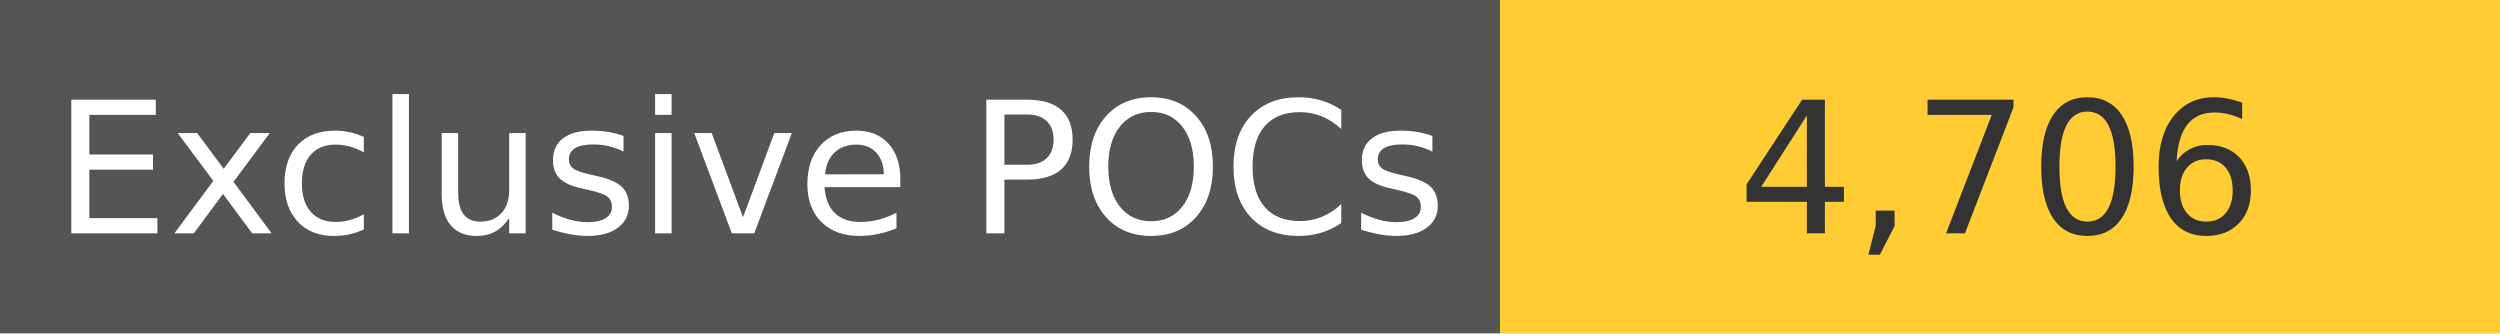
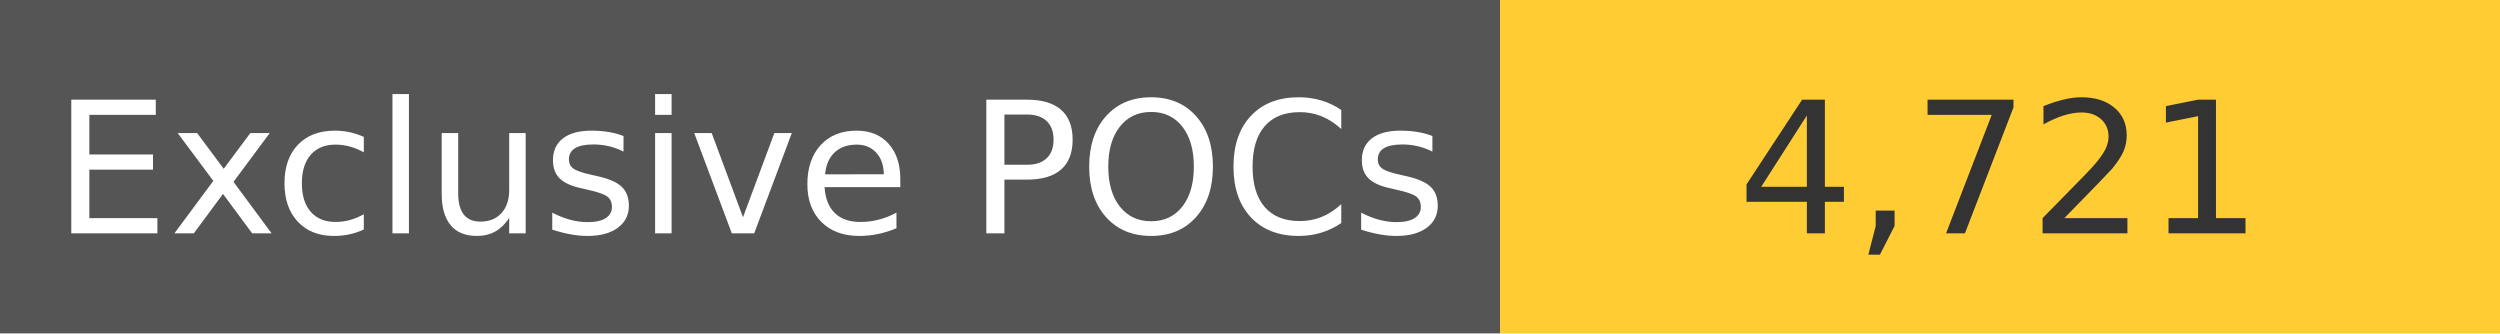
<svg xmlns="http://www.w3.org/2000/svg" width="150" height="20" role="img">
  <linearGradient id="s" x2="0" y2="100%">
    <stop offset="0" stop-color="#bbb" stop-opacity=".1" />
    <stop offset="1" stop-opacity=".1" />
  </linearGradient>
  <g>
    <rect width="90" height="20" fill="#555" />
    <rect x="90" width="267" height="20" fill="#ffcc33" />
  </g>
  <g fill="#fff" text-anchor="middle" font-family="Verdana,Geneva,DejaVu Sans,sans-serif" text-rendering="geometricPrecision" font-size="110">
    <text x="450" y="140" transform="scale(.1)" fill="#fff">
            Exclusive POCs
        </text>
    <text x="1200" y="140" transform="scale(.1)" fill="#333">
-             4,706
+             4,721
        </text>
  </g>
</svg>
